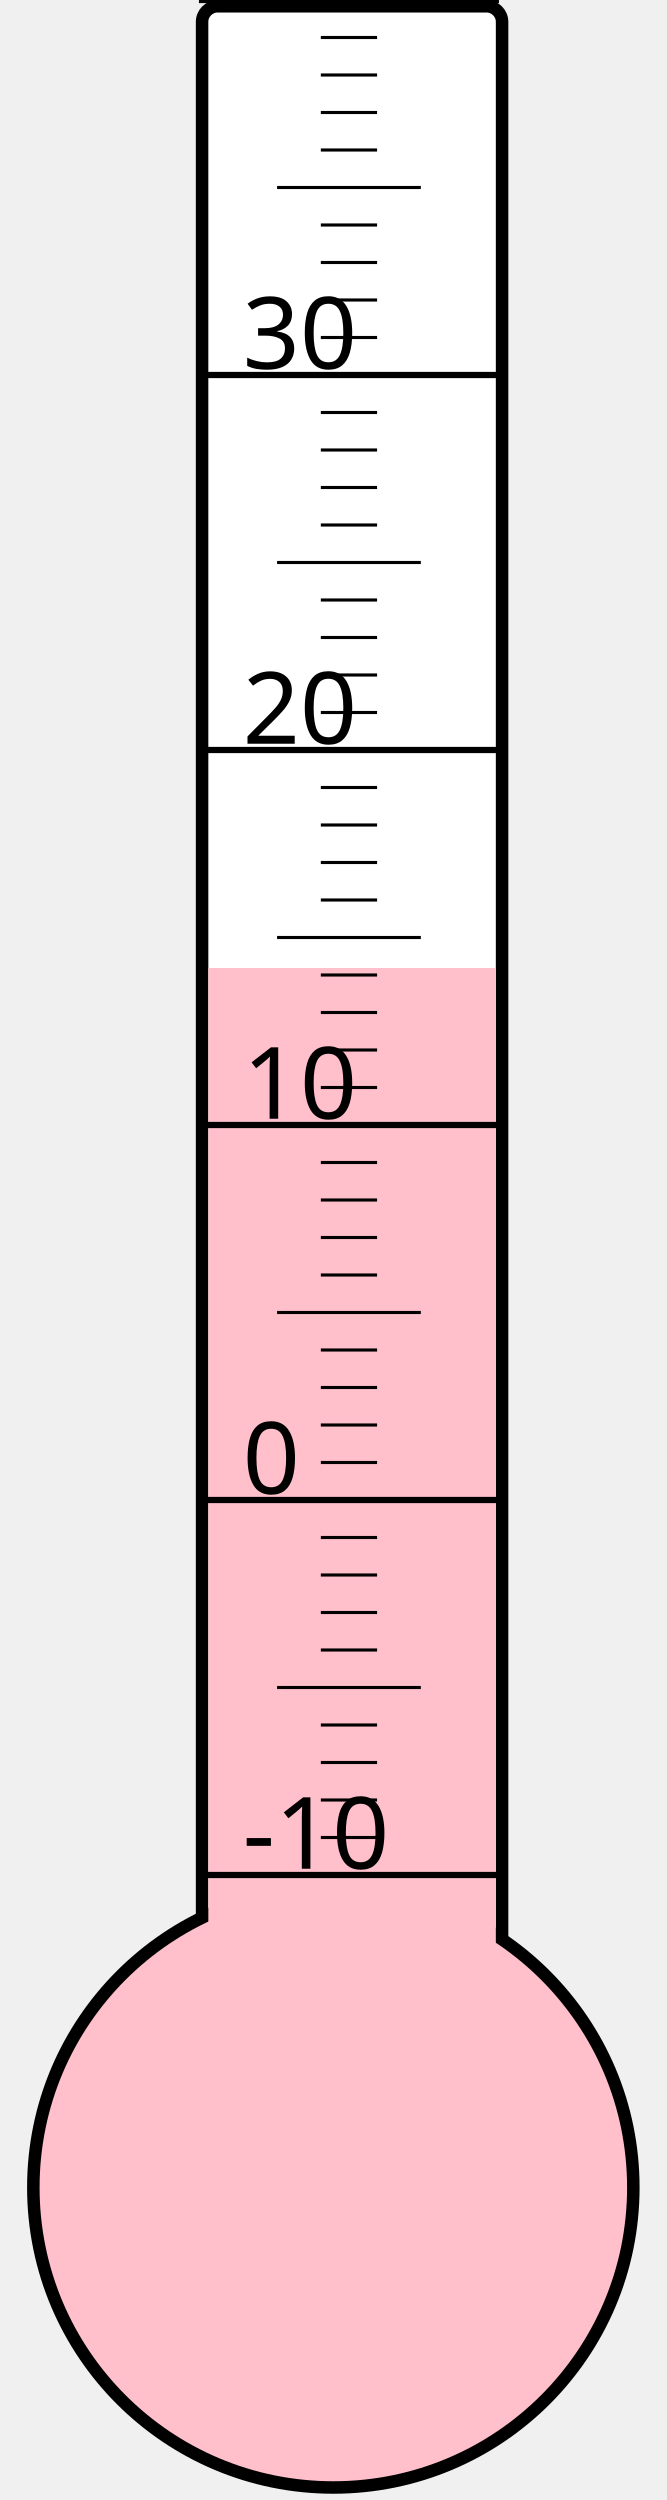
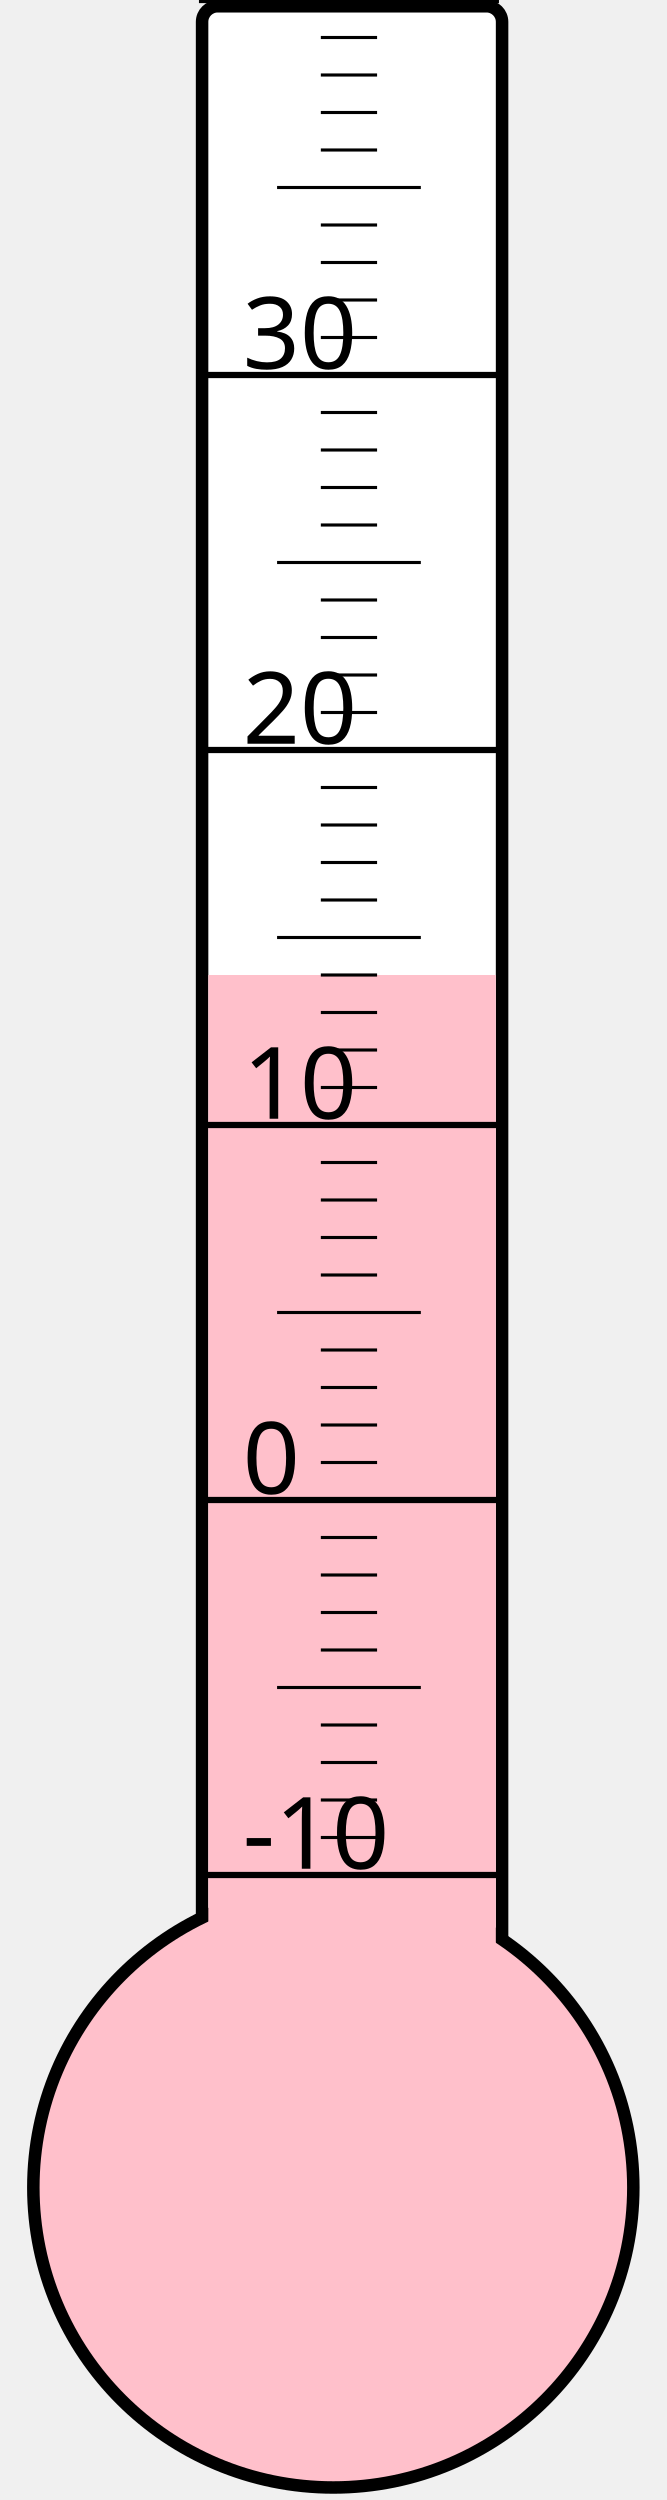
<svg xmlns="http://www.w3.org/2000/svg" width="40px" height="150px" viewBox="0 0 200 800">
  <rect width="200" height="800" x="0" y="0" style="fill: #ffffeb; fill-opacity: 0;" />
  <rect width="96" height="680" x="58" y="2" rx="5" ry="5" style="fill: white; fill-opacity: 1; stroke: black; stroke-width: 4;" />
  <circle cx="100" cy="700" r="96" style="fill: pink; stroke: black; stroke-width: 4;" />
-   <rect width="92" height="390.25" x="60" y="309.75" style="fill: pink; fill-opacity: 1; stroke-width: 0;" />
+   <rect width="92" height="388.0" x="60" y="312.0" style="fill: pink; fill-opacity: 1; stroke-width: 0;" />
  <text x="71" y="598" style="font-family: sans-serif; font-size: 24pt;">-10</text>
  <text x="71" y="478" style="font-family: sans-serif; font-size: 24pt;">0</text>
  <text x="71" y="358" style="font-family: sans-serif; font-size: 24pt;">10</text>
  <text x="71" y="238" style="font-family: sans-serif; font-size: 24pt;">20</text>
  <text x="71" y="118" style="font-family: sans-serif; font-size: 24pt;">30</text>
  <g style="stroke: black;">
    <line x1="57" y1="600" x2="153" y2="600" style="stroke-width: 2;" />
    <line x1="96" y1="588" x2="114" y2="588" style="stroke-width: 1;" />
    <line x1="96" y1="576" x2="114" y2="576" style="stroke-width: 1;" />
    <line x1="96" y1="564" x2="114" y2="564" style="stroke-width: 1;" />
    <line x1="96" y1="552" x2="114" y2="552" style="stroke-width: 1;" />
    <line x1="82" y1="540" x2="128" y2="540" style="stroke-width: 1;" />
    <line x1="96" y1="528" x2="114" y2="528" style="stroke-width: 1;" />
    <line x1="96" y1="516" x2="114" y2="516" style="stroke-width: 1;" />
    <line x1="96" y1="504" x2="114" y2="504" style="stroke-width: 1;" />
    <line x1="96" y1="492" x2="114" y2="492" style="stroke-width: 1;" />
    <line x1="57" y1="480" x2="153" y2="480" style="stroke-width: 2;" />
    <line x1="96" y1="468" x2="114" y2="468" style="stroke-width: 1;" />
    <line x1="96" y1="456" x2="114" y2="456" style="stroke-width: 1;" />
    <line x1="96" y1="444" x2="114" y2="444" style="stroke-width: 1;" />
    <line x1="96" y1="432" x2="114" y2="432" style="stroke-width: 1;" />
    <line x1="82" y1="420" x2="128" y2="420" style="stroke-width: 1;" />
    <line x1="96" y1="408" x2="114" y2="408" style="stroke-width: 1;" />
    <line x1="96" y1="396" x2="114" y2="396" style="stroke-width: 1;" />
    <line x1="96" y1="384" x2="114" y2="384" style="stroke-width: 1;" />
    <line x1="96" y1="372" x2="114" y2="372" style="stroke-width: 1;" />
    <line x1="57" y1="360" x2="153" y2="360" style="stroke-width: 2;" />
    <line x1="96" y1="348" x2="114" y2="348" style="stroke-width: 1;" />
    <line x1="96" y1="336" x2="114" y2="336" style="stroke-width: 1;" />
    <line x1="96" y1="324" x2="114" y2="324" style="stroke-width: 1;" />
    <line x1="96" y1="312" x2="114" y2="312" style="stroke-width: 1;" />
    <line x1="82" y1="300" x2="128" y2="300" style="stroke-width: 1;" />
    <line x1="96" y1="288" x2="114" y2="288" style="stroke-width: 1;" />
    <line x1="96" y1="276" x2="114" y2="276" style="stroke-width: 1;" />
    <line x1="96" y1="264" x2="114" y2="264" style="stroke-width: 1;" />
    <line x1="96" y1="252" x2="114" y2="252" style="stroke-width: 1;" />
    <line x1="57" y1="240" x2="153" y2="240" style="stroke-width: 2;" />
    <line x1="96" y1="228" x2="114" y2="228" style="stroke-width: 1;" />
    <line x1="96" y1="216" x2="114" y2="216" style="stroke-width: 1;" />
    <line x1="96" y1="204" x2="114" y2="204" style="stroke-width: 1;" />
    <line x1="96" y1="192" x2="114" y2="192" style="stroke-width: 1;" />
    <line x1="82" y1="180" x2="128" y2="180" style="stroke-width: 1;" />
    <line x1="96" y1="168" x2="114" y2="168" style="stroke-width: 1;" />
    <line x1="96" y1="156" x2="114" y2="156" style="stroke-width: 1;" />
    <line x1="96" y1="144" x2="114" y2="144" style="stroke-width: 1;" />
    <line x1="96" y1="132" x2="114" y2="132" style="stroke-width: 1;" />
    <line x1="57" y1="120" x2="153" y2="120" style="stroke-width: 2;" />
    <line x1="96" y1="108" x2="114" y2="108" style="stroke-width: 1;" />
    <line x1="96" y1="96" x2="114" y2="96" style="stroke-width: 1;" />
    <line x1="96" y1="84" x2="114" y2="84" style="stroke-width: 1;" />
    <line x1="96" y1="72" x2="114" y2="72" style="stroke-width: 1;" />
    <line x1="82" y1="60" x2="128" y2="60" style="stroke-width: 1;" />
    <line x1="96" y1="48" x2="114" y2="48" style="stroke-width: 1;" />
    <line x1="96" y1="36" x2="114" y2="36" style="stroke-width: 1;" />
    <line x1="96" y1="24" x2="114" y2="24" style="stroke-width: 1;" />
    <line x1="96" y1="12" x2="114" y2="12" style="stroke-width: 1;" />
    <line x1="57" y1="0" x2="153" y2="0" style="stroke-width: 2;" />
  </g>
</svg>
